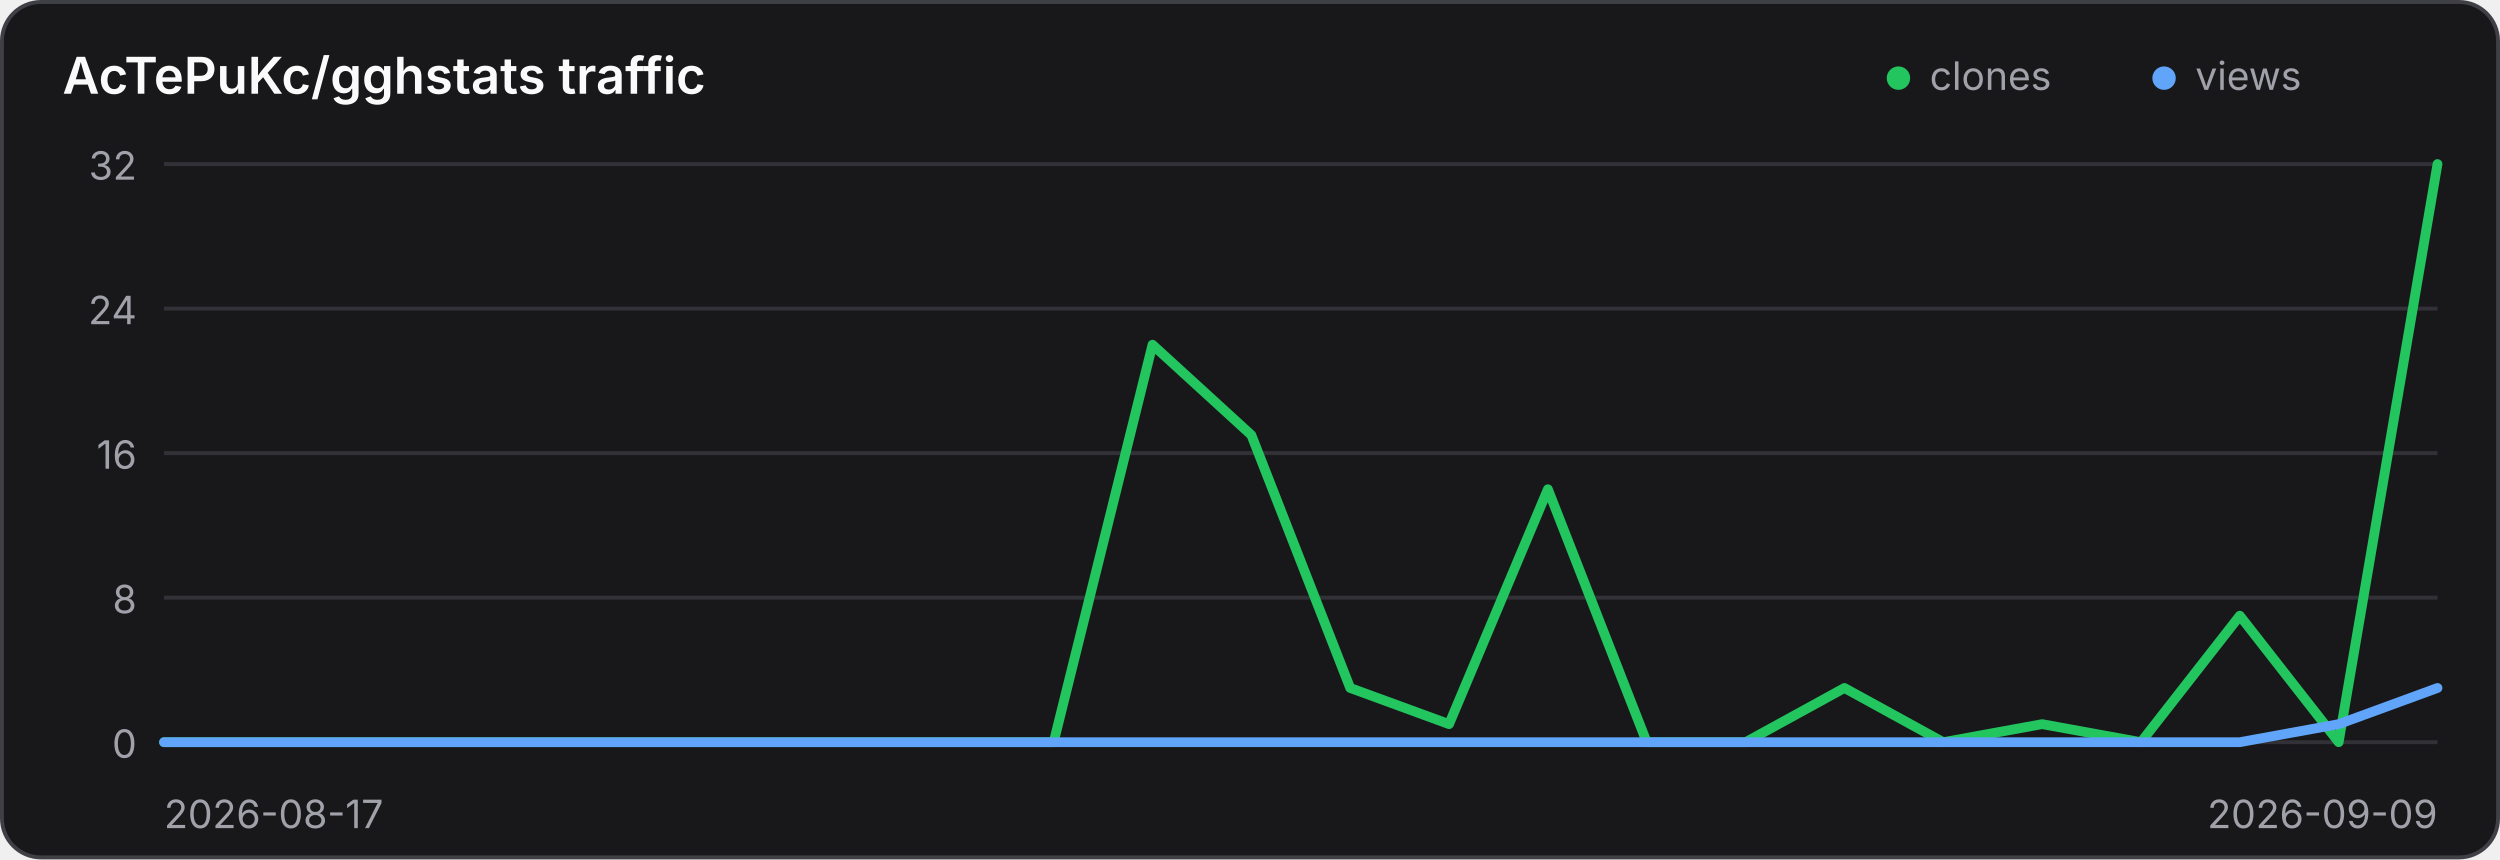
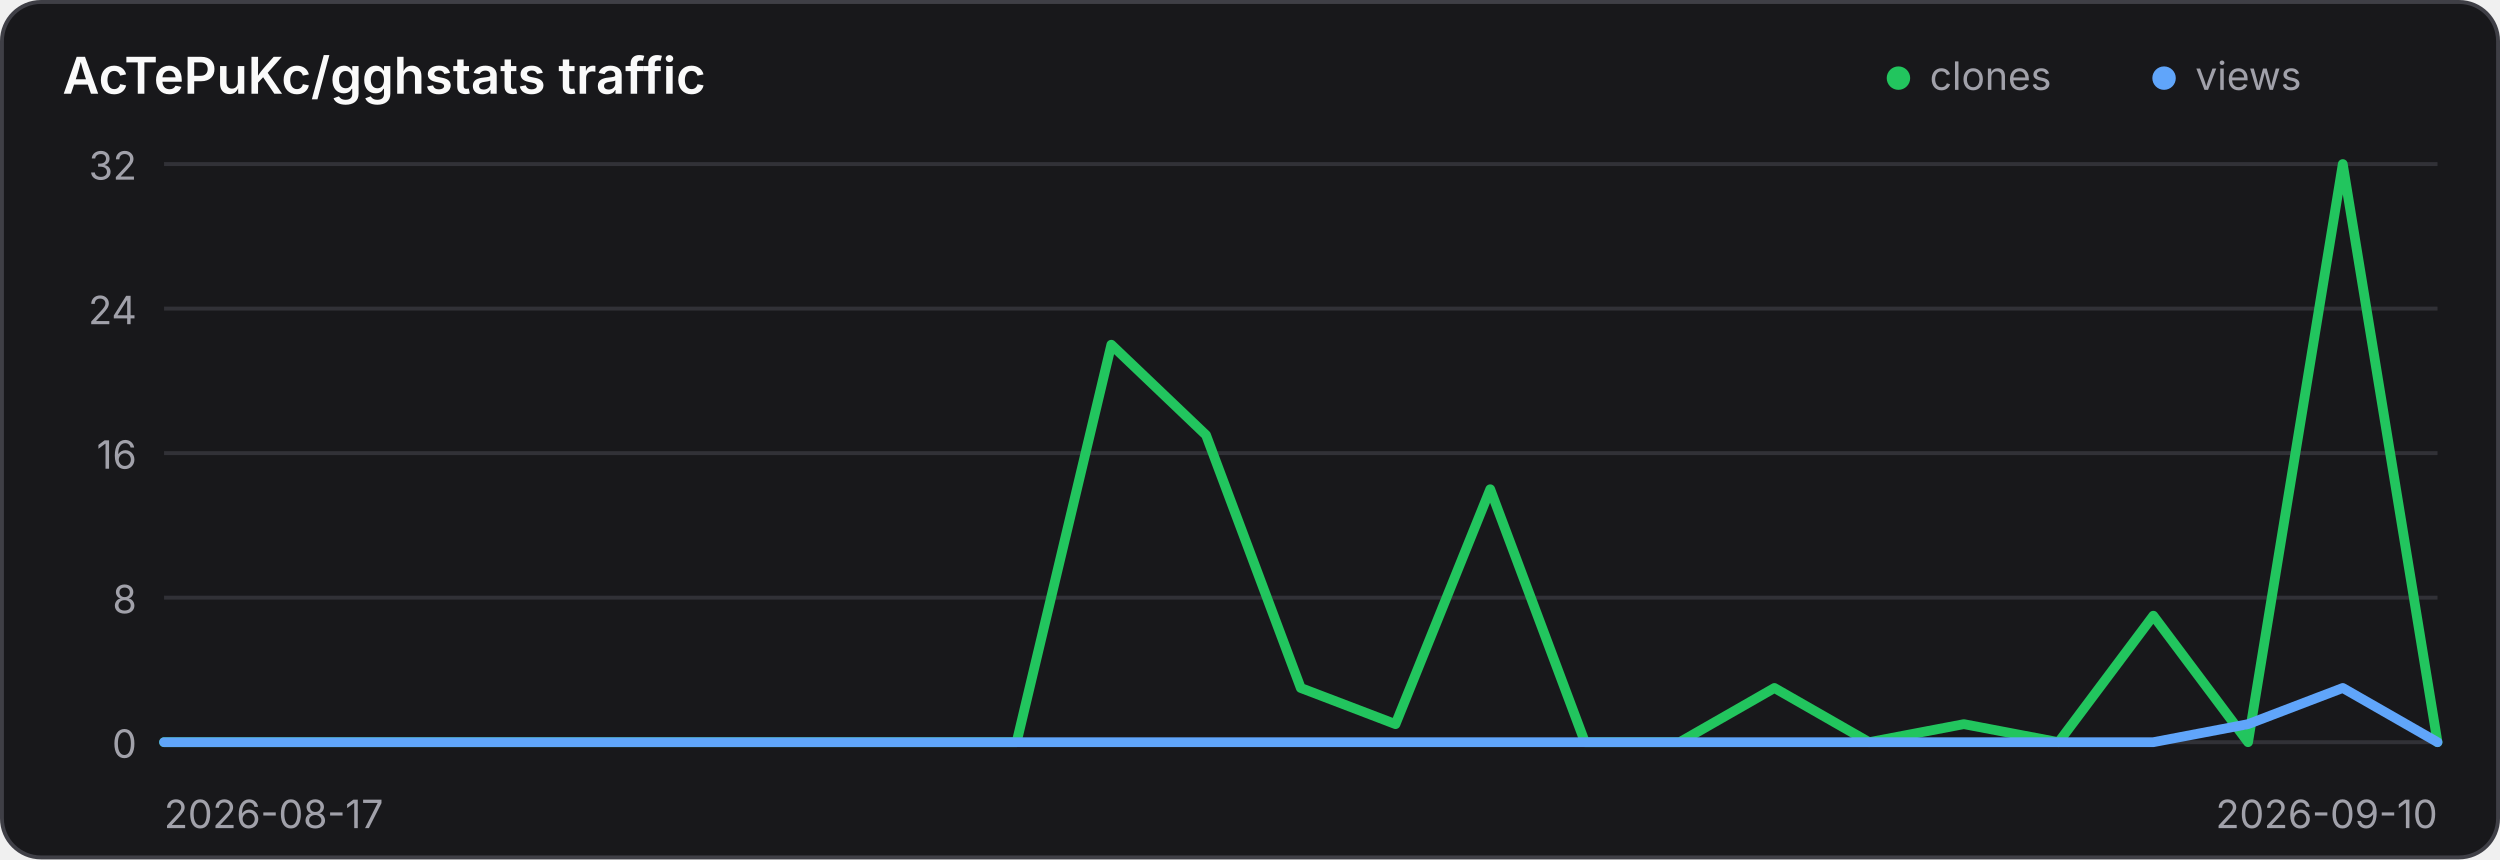
<svg xmlns="http://www.w3.org/2000/svg" width="640" height="220" viewBox="0 0 640 220" role="img" aria-label="Traffic history for AcTePuKc/gghstats">
  <style>
    .panel { fill: #18181b; stroke: #3f3f46; }
    .title { fill: #fafafa; }
    .axis { fill: #a1a1aa; font: 10px Inter,ui-sans-serif,system-ui,sans-serif; }
    .grid { stroke: #3f3f46; stroke-width: 1; opacity: .65; }
    @media (prefers-color-scheme: light) {
      .panel { fill: #ffffff; stroke: #d4d4d8; }
      .title { fill: #18181b; }
      .axis { fill: #71717a; }
      .grid { stroke: #d4d4d8; }
    }
  </style>
  <rect class="panel" x="0.5" y="0.5" width="639" height="219" rx="10" stroke-width="1" />
  <text class="title" x="16" y="24" font-family="Inter,ui-sans-serif,system-ui,sans-serif" font-size="13" font-weight="600">AcTePuKc/gghstats traffic</text>
  <circle cx="486" cy="20" r="3" fill="#22c55e" />
  <text class="axis" x="494" y="23">clones</text>
  <circle cx="554" cy="20" r="3" fill="#60a5fa" />
  <text class="axis" x="562" y="23">views</text>
  <line class="grid" x1="42" y1="42.00" x2="624" y2="42.00" />
  <text class="axis" x="35" y="46.00" text-anchor="end">32</text>
  <line class="grid" x1="42" y1="79.00" x2="624" y2="79.00" />
  <text class="axis" x="35" y="83.00" text-anchor="end">24</text>
  <line class="grid" x1="42" y1="116.00" x2="624" y2="116.00" />
  <text class="axis" x="35" y="120.00" text-anchor="end">16</text>
  <line class="grid" x1="42" y1="153.00" x2="624" y2="153.00" />
  <text class="axis" x="35" y="157.00" text-anchor="end">8</text>
  <line class="grid" x1="42" y1="190.00" x2="624" y2="190.00" />
  <text class="axis" x="35" y="194.00" text-anchor="end">0</text>
-   <polyline points="42.00,190.00 67.30,190.00 92.61,190.00 117.91,190.00 143.22,190.00 168.52,190.00 193.83,190.00 219.13,190.00 244.43,190.00 269.74,190.00 295.04,88.25 320.35,111.38 345.65,176.12 370.96,185.38 396.26,125.25 421.57,190.00 446.87,190.00 472.17,176.12 497.48,190.00 522.78,185.38 548.09,190.00 573.39,157.62 598.70,190.00 624.00,42.00" fill="none" stroke="#22c55e" stroke-width="2.5" stroke-linecap="round" stroke-linejoin="round" />
-   <polyline points="42.00,190.00 67.30,190.00 92.61,190.00 117.91,190.00 143.22,190.00 168.52,190.00 193.83,190.00 219.13,190.00 244.43,190.00 269.74,190.00 295.04,190.00 320.35,190.00 345.65,190.00 370.96,190.00 396.26,190.00 421.57,190.00 446.87,190.00 472.17,190.00 497.48,190.00 522.78,190.00 548.09,190.00 573.39,190.00 598.70,185.38 624.00,176.12" fill="none" stroke="#60a5fa" stroke-width="2.5" stroke-linecap="round" stroke-linejoin="round" />
+   <polyline points="42.00,190.00 66.25,190.00 90.50,190.00 114.75,190.00 139.00,190.00 163.25,190.00 187.50,190.00 211.75,190.00 236.00,190.00 260.25,190.00 284.50,88.25 308.75,111.38 333.00,176.12 357.25,185.38 381.50,125.25 405.75,190.00 430.00,190.00 454.25,176.12 478.50,190.00 502.75,185.38 527.00,190.00 551.25,157.62 575.50,190.00 599.75,42.00 624.00,190.00" fill="none" stroke="#22c55e" stroke-width="2.5" stroke-linecap="round" stroke-linejoin="round" />
+   <polyline points="42.00,190.00 66.25,190.00 90.50,190.00 114.75,190.00 139.00,190.00 163.25,190.00 187.50,190.00 211.75,190.00 236.00,190.00 260.25,190.00 284.50,190.00 308.75,190.00 333.00,190.00 357.25,190.00 381.50,190.00 405.75,190.00 430.00,190.00 454.25,190.00 478.50,190.00 502.75,190.00 527.00,190.00 551.25,190.00 575.50,185.38 599.75,176.12 624.00,190.00" fill="none" stroke="#60a5fa" stroke-width="2.5" stroke-linecap="round" stroke-linejoin="round" />
  <text class="axis" x="42" y="212">2026-08-17</text>
-   <text class="axis" x="624" y="212" text-anchor="end">2026-09-09</text>
+   <text class="axis" x="624" y="212" text-anchor="end">2026-09-10</text>
</svg>
